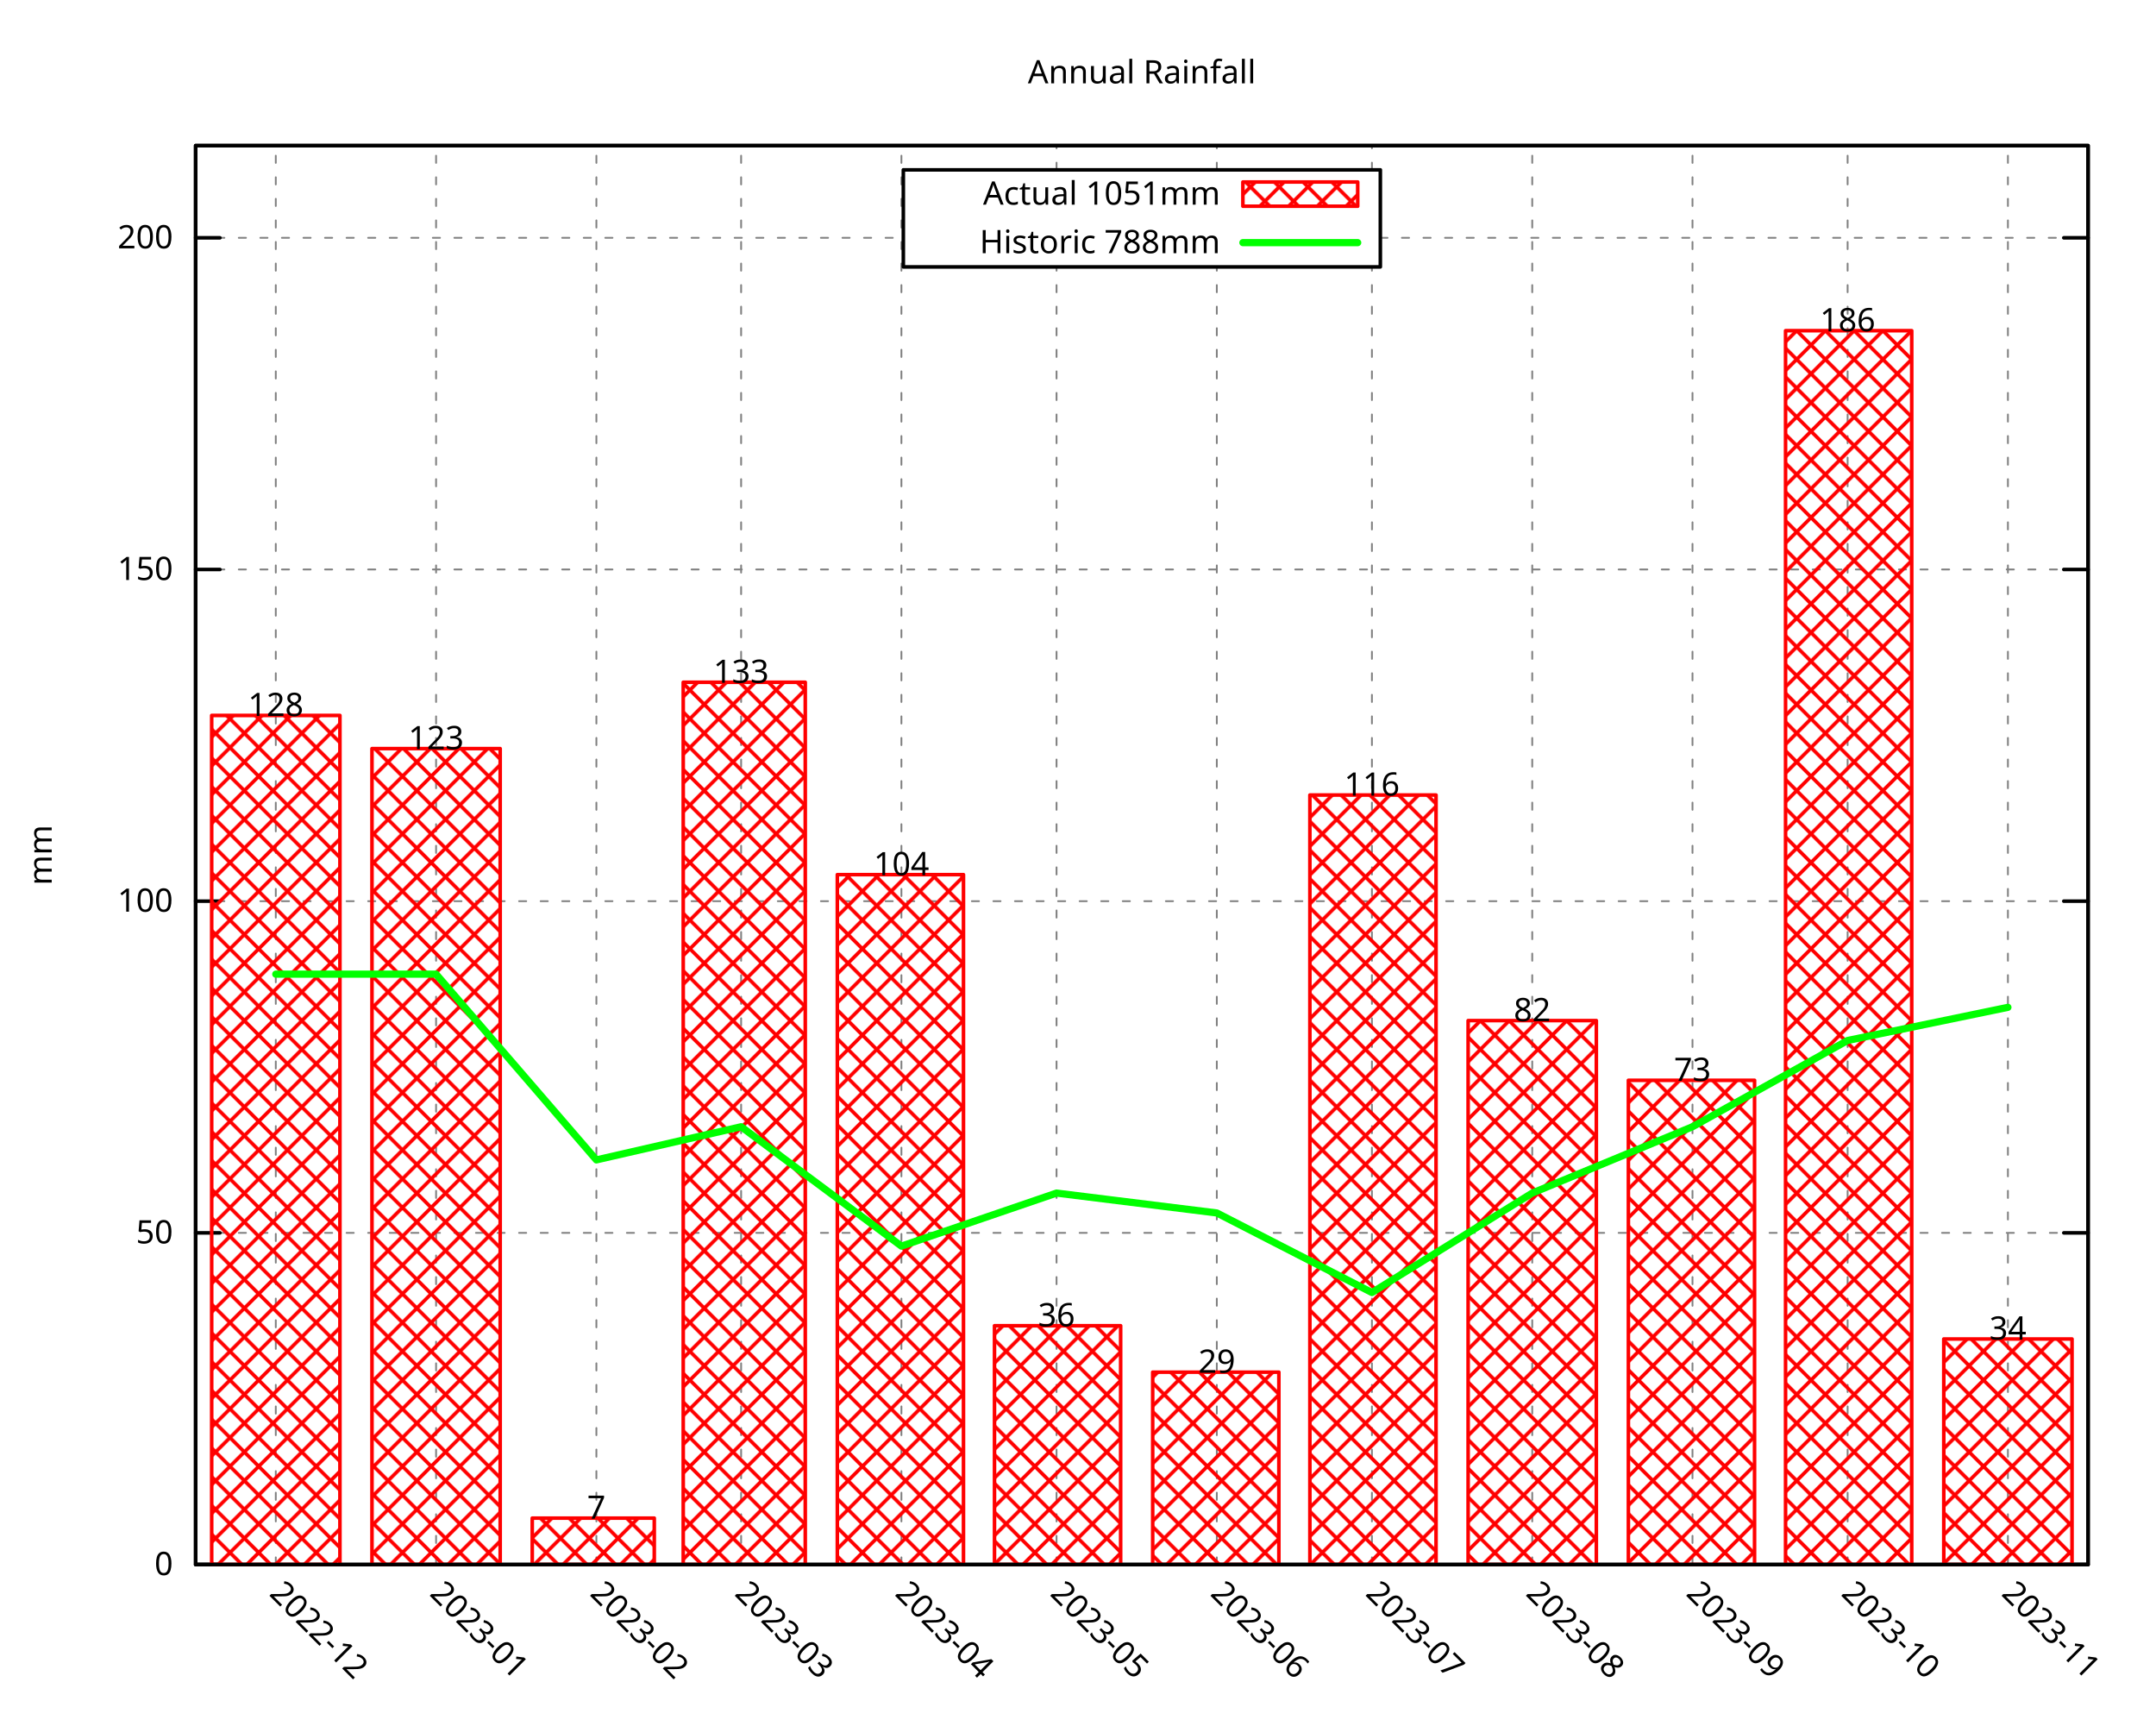
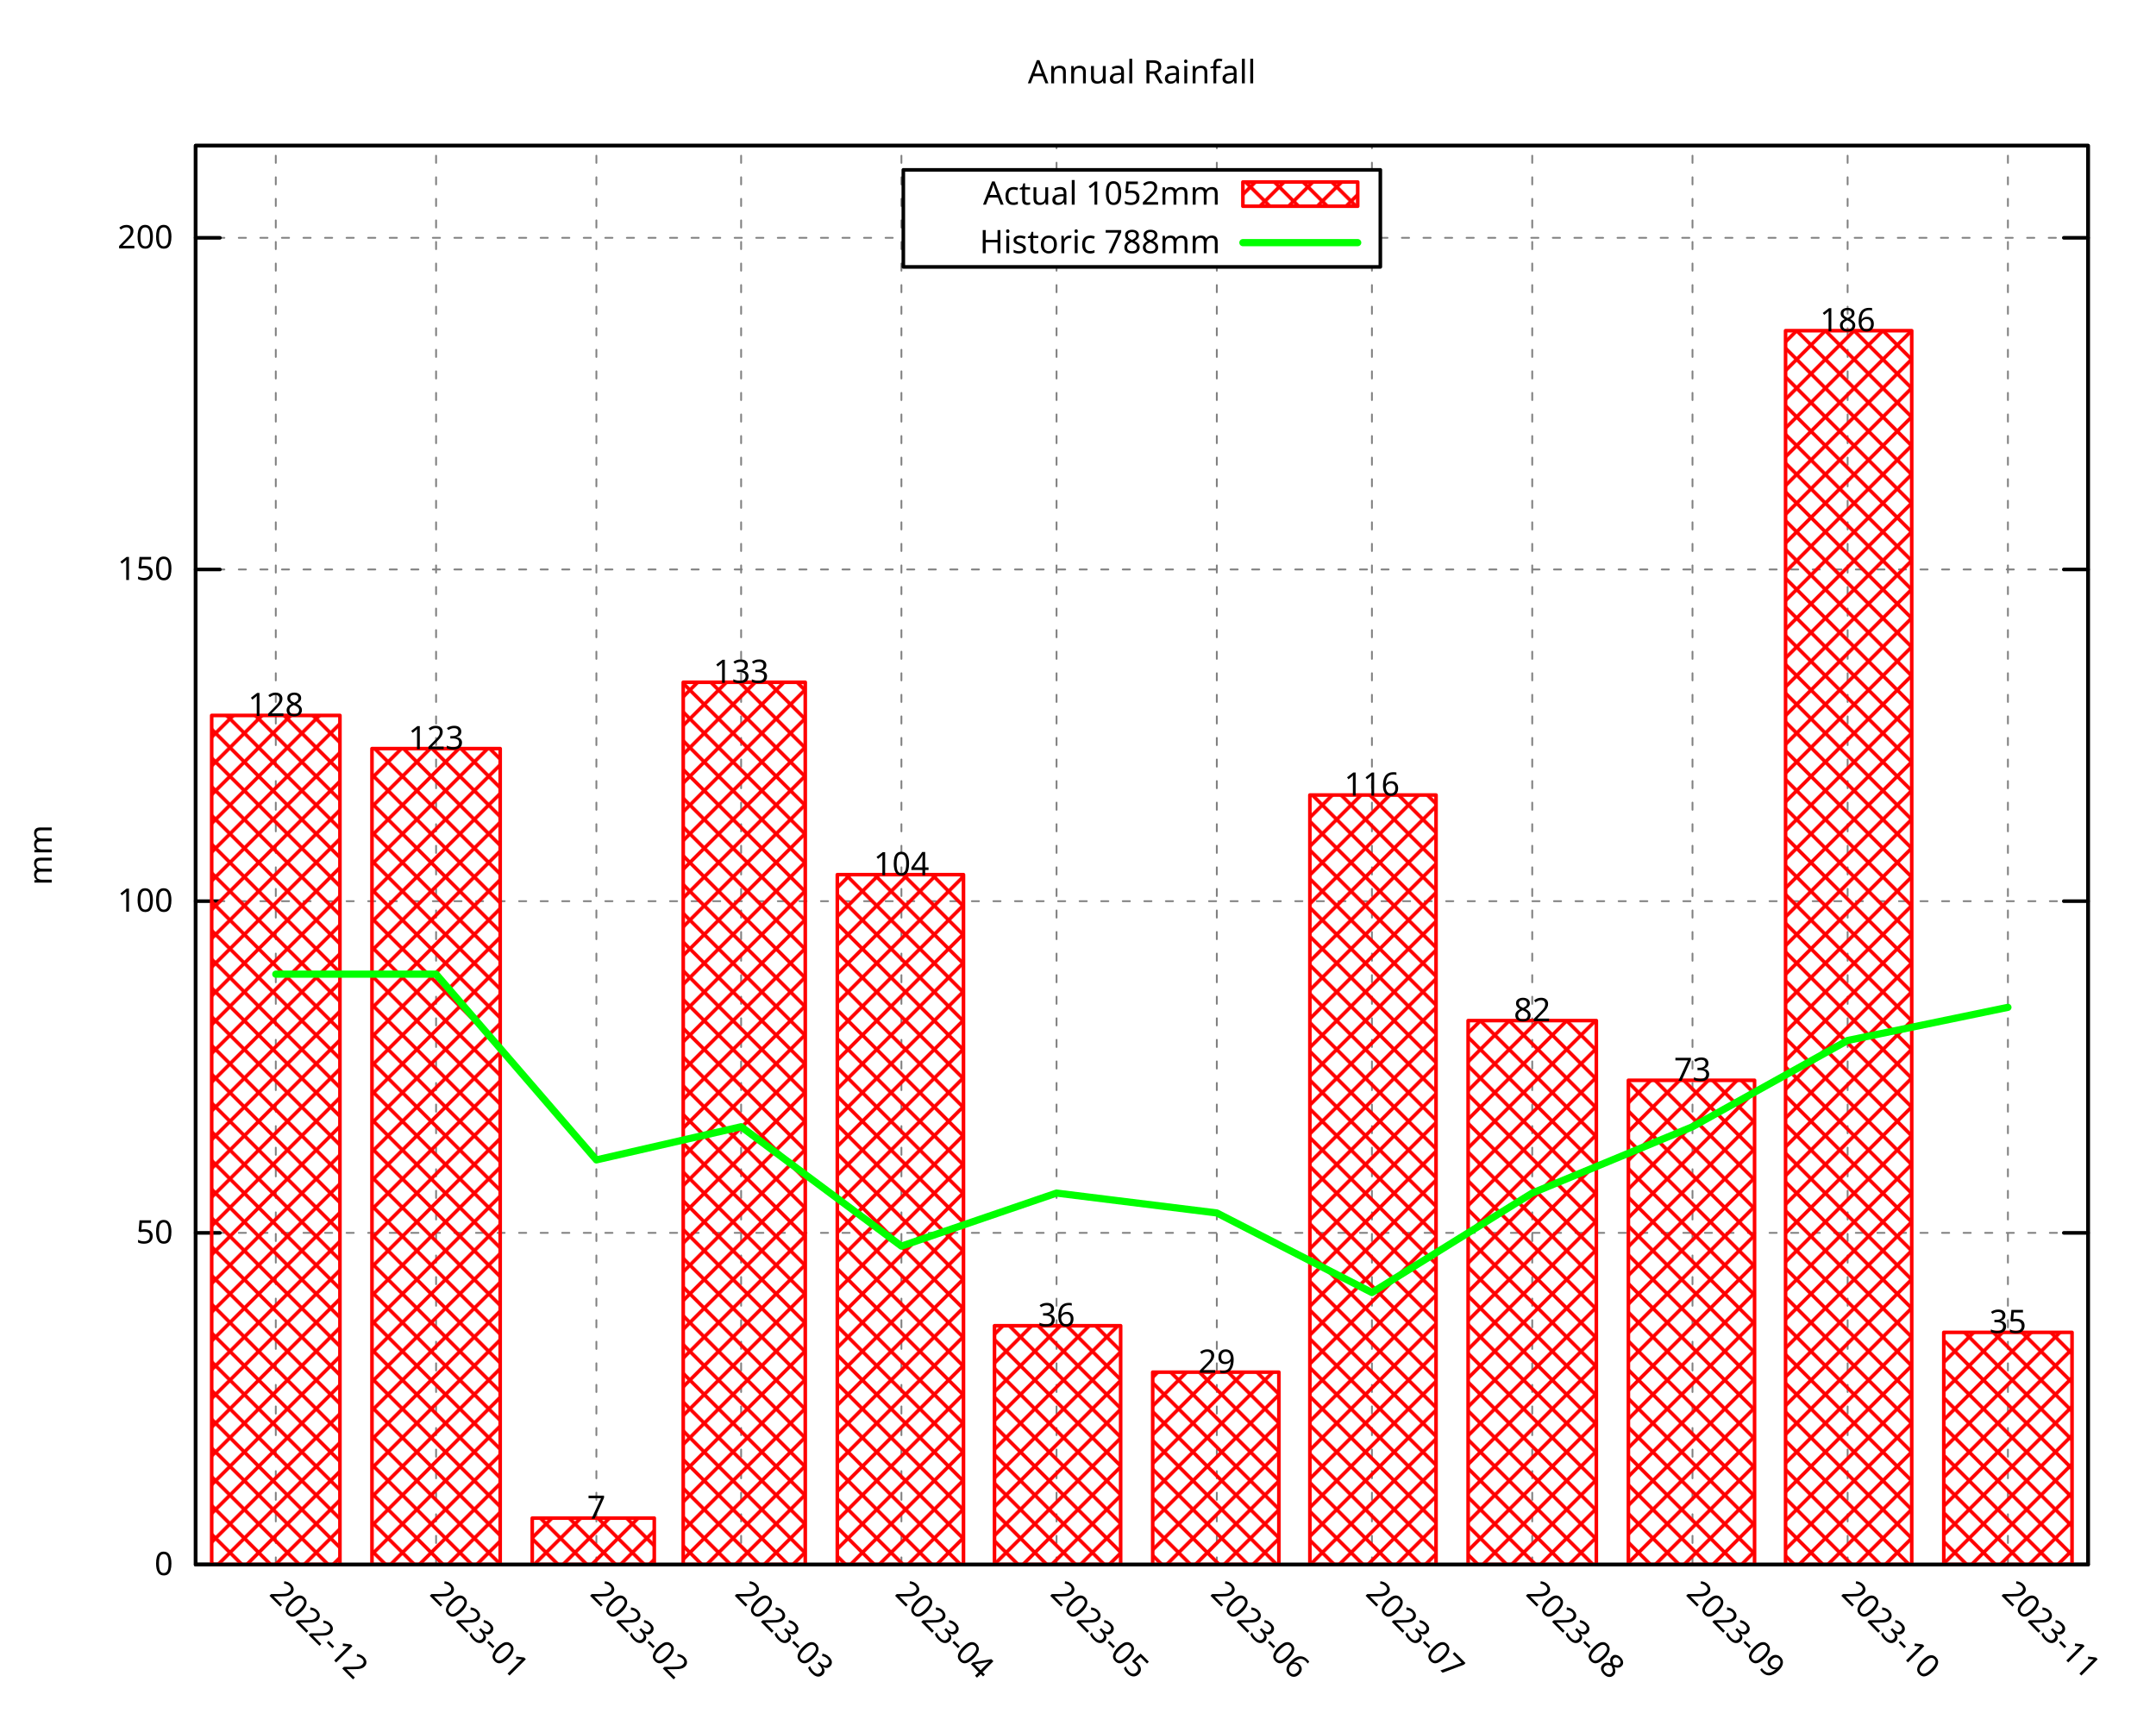
<svg xmlns="http://www.w3.org/2000/svg" xmlns:xlink="http://www.w3.org/1999/xlink" width="600" height="480" viewBox="0 0 600 480">
  <g id="gnuplot_canvas">
    <rect x="0" y="0" width="600" height="480" fill="none" />
    <defs>
      <circle id="gpDot" r="0.5" stroke-width="0.5" stroke="currentColor" />
      <path id="gpPt0" stroke-width="0.296" stroke="currentColor" d="M-1,0 h2 M0,-1 v2" />
      <path id="gpPt1" stroke-width="0.296" stroke="currentColor" d="M-1,-1 L1,1 M1,-1 L-1,1" />
      <path id="gpPt2" stroke-width="0.296" stroke="currentColor" d="M-1,0 L1,0 M0,-1 L0,1 M-1,-1 L1,1 M-1,1 L1,-1" />
      <rect id="gpPt3" stroke-width="0.296" stroke="currentColor" x="-1" y="-1" width="2" height="2" />
      <rect id="gpPt4" stroke-width="0.296" stroke="currentColor" fill="currentColor" x="-1" y="-1" width="2" height="2" />
      <circle id="gpPt5" stroke-width="0.296" stroke="currentColor" cx="0" cy="0" r="1" />
      <use xlink:href="#gpPt5" id="gpPt6" fill="currentColor" stroke="none" />
      <path id="gpPt7" stroke-width="0.296" stroke="currentColor" d="M0,-1.33 L-1.33,0.67 L1.33,0.67 z" />
      <use xlink:href="#gpPt7" id="gpPt8" fill="currentColor" stroke="none" />
      <use xlink:href="#gpPt7" id="gpPt9" stroke="currentColor" transform="rotate(180)" />
      <use xlink:href="#gpPt9" id="gpPt10" fill="currentColor" stroke="none" />
      <use xlink:href="#gpPt3" id="gpPt11" stroke="currentColor" transform="rotate(45)" />
      <use xlink:href="#gpPt11" id="gpPt12" fill="currentColor" stroke="none" />
      <path id="gpPt13" stroke-width="0.296" stroke="currentColor" d="M0,1.330 L1.265,0.411 L0.782,-1.067 L-0.782,-1.076 L-1.265,0.411 z" />
      <use xlink:href="#gpPt13" id="gpPt14" fill="currentColor" stroke="none" />
      <filter id="textbox" filterUnits="objectBoundingBox" x="0" y="0" height="1" width="1">
        <feFlood flood-color="white" flood-opacity="1" result="bgnd" />
        <feComposite in="SourceGraphic" in2="bgnd" operator="atop" />
      </filter>
      <filter id="greybox" filterUnits="objectBoundingBox" x="0" y="0" height="1" width="1">
        <feFlood flood-color="lightgrey" flood-opacity="1" result="grey" />
        <feComposite in="SourceGraphic" in2="grey" operator="atop" />
      </filter>
    </defs>
    <g fill="none" color="white" stroke="currentColor" stroke-width="1.00" stroke-linecap="round" stroke-linejoin="round">
</g>
    <g fill="none" color="black" stroke="currentColor" stroke-width="1.00" stroke-linecap="round" stroke-linejoin="round">
</g>
    <g fill="none" color="black" stroke="black" stroke-width="0.50" stroke-linecap="round" stroke-linejoin="round">
</g>
    <g fill="none" color="gray" stroke="currentColor" stroke-width="0.50" stroke-linecap="round" stroke-linejoin="round">
      <path stroke="gray" stroke-dasharray="2,4" class="gridline" d="M54.45,435.32 L581.09,435.32  " />
    </g>
    <g fill="none" color="gray" stroke="gray" stroke-width="1.00" stroke-linecap="round" stroke-linejoin="round">
</g>
    <g fill="none" color="black" stroke="currentColor" stroke-width="1.00" stroke-linecap="round" stroke-linejoin="round">
      <path stroke="black" d="M54.45,435.32 L61.20,435.32 M581.09,435.32 L574.34,435.32  " />
      <g transform="translate(48.15,438.25)" stroke="none" fill="black" font-family="Droid Sans" font-size="9.00" text-anchor="end">
        <text>
          <tspan font-family="Droid Sans"> 0</tspan>
        </text>
      </g>
    </g>
    <g fill="none" color="black" stroke="currentColor" stroke-width="1.00" stroke-linecap="round" stroke-linejoin="round">
</g>
    <g fill="none" color="black" stroke="black" stroke-width="0.50" stroke-linecap="round" stroke-linejoin="round">
</g>
    <g fill="none" color="gray" stroke="currentColor" stroke-width="0.50" stroke-linecap="round" stroke-linejoin="round">
      <path stroke="gray" stroke-dasharray="2,4" class="gridline" d="M54.45,343.03 L581.09,343.03  " />
    </g>
    <g fill="none" color="gray" stroke="gray" stroke-width="1.00" stroke-linecap="round" stroke-linejoin="round">
</g>
    <g fill="none" color="black" stroke="currentColor" stroke-width="1.00" stroke-linecap="round" stroke-linejoin="round">
      <path stroke="black" d="M54.45,343.03 L61.20,343.03 M581.09,343.03 L574.34,343.03  " />
      <g transform="translate(48.15,345.96)" stroke="none" fill="black" font-family="Droid Sans" font-size="9.00" text-anchor="end">
        <text>
          <tspan font-family="Droid Sans"> 50</tspan>
        </text>
      </g>
    </g>
    <g fill="none" color="black" stroke="currentColor" stroke-width="1.00" stroke-linecap="round" stroke-linejoin="round">
</g>
    <g fill="none" color="black" stroke="black" stroke-width="0.50" stroke-linecap="round" stroke-linejoin="round">
</g>
    <g fill="none" color="gray" stroke="currentColor" stroke-width="0.50" stroke-linecap="round" stroke-linejoin="round">
      <path stroke="gray" stroke-dasharray="2,4" class="gridline" d="M54.45,250.74 L581.09,250.74  " />
    </g>
    <g fill="none" color="gray" stroke="gray" stroke-width="1.00" stroke-linecap="round" stroke-linejoin="round">
</g>
    <g fill="none" color="black" stroke="currentColor" stroke-width="1.00" stroke-linecap="round" stroke-linejoin="round">
      <path stroke="black" d="M54.45,250.74 L61.20,250.74 M581.09,250.74 L574.34,250.74  " />
      <g transform="translate(48.15,253.67)" stroke="none" fill="black" font-family="Droid Sans" font-size="9.00" text-anchor="end">
        <text>
          <tspan font-family="Droid Sans"> 100</tspan>
        </text>
      </g>
    </g>
    <g fill="none" color="black" stroke="currentColor" stroke-width="1.00" stroke-linecap="round" stroke-linejoin="round">
</g>
    <g fill="none" color="black" stroke="black" stroke-width="0.50" stroke-linecap="round" stroke-linejoin="round">
</g>
    <g fill="none" color="gray" stroke="currentColor" stroke-width="0.50" stroke-linecap="round" stroke-linejoin="round">
      <path stroke="gray" stroke-dasharray="2,4" class="gridline" d="M54.45,158.45 L581.09,158.45  " />
    </g>
    <g fill="none" color="gray" stroke="gray" stroke-width="1.00" stroke-linecap="round" stroke-linejoin="round">
</g>
    <g fill="none" color="black" stroke="currentColor" stroke-width="1.00" stroke-linecap="round" stroke-linejoin="round">
      <path stroke="black" d="M54.45,158.45 L61.20,158.45 M581.09,158.45 L574.34,158.45  " />
      <g transform="translate(48.15,161.38)" stroke="none" fill="black" font-family="Droid Sans" font-size="9.00" text-anchor="end">
        <text>
          <tspan font-family="Droid Sans"> 150</tspan>
        </text>
      </g>
    </g>
    <g fill="none" color="black" stroke="currentColor" stroke-width="1.00" stroke-linecap="round" stroke-linejoin="round">
</g>
    <g fill="none" color="black" stroke="black" stroke-width="0.50" stroke-linecap="round" stroke-linejoin="round">
</g>
    <g fill="none" color="gray" stroke="currentColor" stroke-width="0.50" stroke-linecap="round" stroke-linejoin="round">
      <path stroke="gray" stroke-dasharray="2,4" class="gridline" d="M54.45,66.17 L251.39,66.17 M384.14,66.17 L581.09,66.17  " />
    </g>
    <g fill="none" color="gray" stroke="gray" stroke-width="1.00" stroke-linecap="round" stroke-linejoin="round">
</g>
    <g fill="none" color="black" stroke="currentColor" stroke-width="1.00" stroke-linecap="round" stroke-linejoin="round">
      <path stroke="black" d="M54.45,66.17 L61.20,66.17 M581.09,66.17 L574.34,66.17  " />
      <g transform="translate(48.15,69.10)" stroke="none" fill="black" font-family="Droid Sans" font-size="9.00" text-anchor="end">
        <text>
          <tspan font-family="Droid Sans"> 200</tspan>
        </text>
      </g>
    </g>
    <g fill="none" color="black" stroke="currentColor" stroke-width="1.00" stroke-linecap="round" stroke-linejoin="round">
</g>
    <g fill="none" color="black" stroke="black" stroke-width="0.50" stroke-linecap="round" stroke-linejoin="round">
</g>
    <g fill="none" color="gray" stroke="currentColor" stroke-width="0.50" stroke-linecap="round" stroke-linejoin="round">
      <path stroke="gray" stroke-dasharray="2,4" class="gridline" d="M76.75,435.32 L76.75,40.51  " />
    </g>
    <g fill="none" color="gray" stroke="gray" stroke-width="1.00" stroke-linecap="round" stroke-linejoin="round">
</g>
    <g fill="none" color="black" stroke="currentColor" stroke-width="1.00" stroke-linecap="round" stroke-linejoin="round">
      <path stroke="black" d="M76.75,435.32 M76.75,40.51  " />
      <g transform="translate(74.68,443.69) rotate(45)" stroke="none" fill="black" font-family="Droid Sans" font-size="9.00" text-anchor="start">
        <text>
          <tspan font-family="Droid Sans">2022-12</tspan>
        </text>
      </g>
    </g>
    <g fill="none" color="black" stroke="currentColor" stroke-width="1.00" stroke-linecap="round" stroke-linejoin="round">
</g>
    <g fill="none" color="black" stroke="black" stroke-width="0.50" stroke-linecap="round" stroke-linejoin="round">
</g>
    <g fill="none" color="gray" stroke="currentColor" stroke-width="0.50" stroke-linecap="round" stroke-linejoin="round">
      <path stroke="gray" stroke-dasharray="2,4" class="gridline" d="M121.36,435.32 L121.36,40.51  " />
    </g>
    <g fill="none" color="gray" stroke="gray" stroke-width="1.00" stroke-linecap="round" stroke-linejoin="round">
</g>
    <g fill="none" color="black" stroke="currentColor" stroke-width="1.00" stroke-linecap="round" stroke-linejoin="round">
      <path stroke="black" d="M121.36,435.32 M121.36,40.51  " />
      <g transform="translate(119.29,443.69) rotate(45)" stroke="none" fill="black" font-family="Droid Sans" font-size="9.00" text-anchor="start">
        <text>
          <tspan font-family="Droid Sans">2023-01</tspan>
        </text>
      </g>
    </g>
    <g fill="none" color="black" stroke="currentColor" stroke-width="1.00" stroke-linecap="round" stroke-linejoin="round">
</g>
    <g fill="none" color="black" stroke="black" stroke-width="0.50" stroke-linecap="round" stroke-linejoin="round">
</g>
    <g fill="none" color="gray" stroke="currentColor" stroke-width="0.50" stroke-linecap="round" stroke-linejoin="round">
      <path stroke="gray" stroke-dasharray="2,4" class="gridline" d="M165.97,435.32 L165.97,40.51  " />
    </g>
    <g fill="none" color="gray" stroke="gray" stroke-width="1.00" stroke-linecap="round" stroke-linejoin="round">
</g>
    <g fill="none" color="black" stroke="currentColor" stroke-width="1.00" stroke-linecap="round" stroke-linejoin="round">
      <path stroke="black" d="M165.97,435.32 M165.97,40.51  " />
      <g transform="translate(163.90,443.69) rotate(45)" stroke="none" fill="black" font-family="Droid Sans" font-size="9.00" text-anchor="start">
        <text>
          <tspan font-family="Droid Sans">2023-02</tspan>
        </text>
      </g>
    </g>
    <g fill="none" color="black" stroke="currentColor" stroke-width="1.00" stroke-linecap="round" stroke-linejoin="round">
</g>
    <g fill="none" color="black" stroke="black" stroke-width="0.50" stroke-linecap="round" stroke-linejoin="round">
</g>
    <g fill="none" color="gray" stroke="currentColor" stroke-width="0.50" stroke-linecap="round" stroke-linejoin="round">
      <path stroke="gray" stroke-dasharray="2,4" class="gridline" d="M206.25,435.32 L206.25,40.51  " />
    </g>
    <g fill="none" color="gray" stroke="gray" stroke-width="1.00" stroke-linecap="round" stroke-linejoin="round">
</g>
    <g fill="none" color="black" stroke="currentColor" stroke-width="1.00" stroke-linecap="round" stroke-linejoin="round">
      <path stroke="black" d="M206.25,435.32 M206.25,40.51  " />
      <g transform="translate(204.18,443.69) rotate(45)" stroke="none" fill="black" font-family="Droid Sans" font-size="9.00" text-anchor="start">
        <text>
          <tspan font-family="Droid Sans">2023-03</tspan>
        </text>
      </g>
    </g>
    <g fill="none" color="black" stroke="currentColor" stroke-width="1.00" stroke-linecap="round" stroke-linejoin="round">
</g>
    <g fill="none" color="black" stroke="black" stroke-width="0.50" stroke-linecap="round" stroke-linejoin="round">
</g>
    <g fill="none" color="gray" stroke="currentColor" stroke-width="0.50" stroke-linecap="round" stroke-linejoin="round">
      <path stroke="gray" stroke-dasharray="2,4" class="gridline" d="M250.86,435.32 L250.86,40.51  " />
    </g>
    <g fill="none" color="gray" stroke="gray" stroke-width="1.00" stroke-linecap="round" stroke-linejoin="round">
</g>
    <g fill="none" color="black" stroke="currentColor" stroke-width="1.00" stroke-linecap="round" stroke-linejoin="round">
      <path stroke="black" d="M250.86,435.32 M250.86,40.51  " />
      <g transform="translate(248.79,443.69) rotate(45)" stroke="none" fill="black" font-family="Droid Sans" font-size="9.00" text-anchor="start">
        <text>
          <tspan font-family="Droid Sans">2023-04</tspan>
        </text>
      </g>
    </g>
    <g fill="none" color="black" stroke="currentColor" stroke-width="1.00" stroke-linecap="round" stroke-linejoin="round">
</g>
    <g fill="none" color="black" stroke="black" stroke-width="0.50" stroke-linecap="round" stroke-linejoin="round">
</g>
    <g fill="none" color="gray" stroke="currentColor" stroke-width="0.50" stroke-linecap="round" stroke-linejoin="round">
      <path stroke="gray" stroke-dasharray="2,4" class="gridline" d="M294.03,435.32 L294.03,74.26 M294.03,47.26 L294.03,40.51  " />
    </g>
    <g fill="none" color="gray" stroke="gray" stroke-width="1.00" stroke-linecap="round" stroke-linejoin="round">
</g>
    <g fill="none" color="black" stroke="currentColor" stroke-width="1.00" stroke-linecap="round" stroke-linejoin="round">
      <path stroke="black" d="M294.03,435.32 M294.03,40.51  " />
      <g transform="translate(291.96,443.69) rotate(45)" stroke="none" fill="black" font-family="Droid Sans" font-size="9.00" text-anchor="start">
        <text>
          <tspan font-family="Droid Sans">2023-05</tspan>
        </text>
      </g>
    </g>
    <g fill="none" color="black" stroke="currentColor" stroke-width="1.00" stroke-linecap="round" stroke-linejoin="round">
</g>
    <g fill="none" color="black" stroke="black" stroke-width="0.50" stroke-linecap="round" stroke-linejoin="round">
</g>
    <g fill="none" color="gray" stroke="currentColor" stroke-width="0.50" stroke-linecap="round" stroke-linejoin="round">
      <path stroke="gray" stroke-dasharray="2,4" class="gridline" d="M338.63,435.32 L338.63,74.26 M338.63,47.26 L338.63,40.51  " />
    </g>
    <g fill="none" color="gray" stroke="gray" stroke-width="1.00" stroke-linecap="round" stroke-linejoin="round">
</g>
    <g fill="none" color="black" stroke="currentColor" stroke-width="1.00" stroke-linecap="round" stroke-linejoin="round">
      <path stroke="black" d="M338.63,435.32 M338.63,40.51  " />
      <g transform="translate(336.56,443.69) rotate(45)" stroke="none" fill="black" font-family="Droid Sans" font-size="9.00" text-anchor="start">
        <text>
          <tspan font-family="Droid Sans">2023-06</tspan>
        </text>
      </g>
    </g>
    <g fill="none" color="black" stroke="currentColor" stroke-width="1.00" stroke-linecap="round" stroke-linejoin="round">
</g>
    <g fill="none" color="black" stroke="black" stroke-width="0.50" stroke-linecap="round" stroke-linejoin="round">
</g>
    <g fill="none" color="gray" stroke="currentColor" stroke-width="0.50" stroke-linecap="round" stroke-linejoin="round">
      <path stroke="gray" stroke-dasharray="2,4" class="gridline" d="M381.80,435.32 L381.80,74.26 M381.80,47.26 L381.80,40.51  " />
    </g>
    <g fill="none" color="gray" stroke="gray" stroke-width="1.00" stroke-linecap="round" stroke-linejoin="round">
</g>
    <g fill="none" color="black" stroke="currentColor" stroke-width="1.00" stroke-linecap="round" stroke-linejoin="round">
      <path stroke="black" d="M381.80,435.32 M381.80,40.51  " />
      <g transform="translate(379.73,443.69) rotate(45)" stroke="none" fill="black" font-family="Droid Sans" font-size="9.00" text-anchor="start">
        <text>
          <tspan font-family="Droid Sans">2023-07</tspan>
        </text>
      </g>
    </g>
    <g fill="none" color="black" stroke="currentColor" stroke-width="1.00" stroke-linecap="round" stroke-linejoin="round">
</g>
    <g fill="none" color="black" stroke="black" stroke-width="0.50" stroke-linecap="round" stroke-linejoin="round">
</g>
    <g fill="none" color="gray" stroke="currentColor" stroke-width="0.50" stroke-linecap="round" stroke-linejoin="round">
      <path stroke="gray" stroke-dasharray="2,4" class="gridline" d="M426.41,435.32 L426.41,40.51  " />
    </g>
    <g fill="none" color="gray" stroke="gray" stroke-width="1.00" stroke-linecap="round" stroke-linejoin="round">
</g>
    <g fill="none" color="black" stroke="currentColor" stroke-width="1.00" stroke-linecap="round" stroke-linejoin="round">
      <path stroke="black" d="M426.41,435.32 M426.41,40.51  " />
      <g transform="translate(424.34,443.69) rotate(45)" stroke="none" fill="black" font-family="Droid Sans" font-size="9.00" text-anchor="start">
        <text>
          <tspan font-family="Droid Sans">2023-08</tspan>
        </text>
      </g>
    </g>
    <g fill="none" color="black" stroke="currentColor" stroke-width="1.00" stroke-linecap="round" stroke-linejoin="round">
</g>
    <g fill="none" color="black" stroke="black" stroke-width="0.50" stroke-linecap="round" stroke-linejoin="round">
</g>
    <g fill="none" color="gray" stroke="currentColor" stroke-width="0.50" stroke-linecap="round" stroke-linejoin="round">
      <path stroke="gray" stroke-dasharray="2,4" class="gridline" d="M471.01,435.32 L471.01,40.51  " />
    </g>
    <g fill="none" color="gray" stroke="gray" stroke-width="1.00" stroke-linecap="round" stroke-linejoin="round">
</g>
    <g fill="none" color="black" stroke="currentColor" stroke-width="1.00" stroke-linecap="round" stroke-linejoin="round">
      <path stroke="black" d="M471.01,435.32 M471.01,40.51  " />
      <g transform="translate(468.94,443.69) rotate(45)" stroke="none" fill="black" font-family="Droid Sans" font-size="9.00" text-anchor="start">
        <text>
          <tspan font-family="Droid Sans">2023-09</tspan>
        </text>
      </g>
    </g>
    <g fill="none" color="black" stroke="currentColor" stroke-width="1.00" stroke-linecap="round" stroke-linejoin="round">
</g>
    <g fill="none" color="black" stroke="black" stroke-width="0.50" stroke-linecap="round" stroke-linejoin="round">
</g>
    <g fill="none" color="gray" stroke="currentColor" stroke-width="0.50" stroke-linecap="round" stroke-linejoin="round">
      <path stroke="gray" stroke-dasharray="2,4" class="gridline" d="M514.18,435.32 L514.18,40.51  " />
    </g>
    <g fill="none" color="gray" stroke="gray" stroke-width="1.00" stroke-linecap="round" stroke-linejoin="round">
</g>
    <g fill="none" color="black" stroke="currentColor" stroke-width="1.00" stroke-linecap="round" stroke-linejoin="round">
      <path stroke="black" d="M514.18,435.32 M514.18,40.51  " />
      <g transform="translate(512.11,443.69) rotate(45)" stroke="none" fill="black" font-family="Droid Sans" font-size="9.00" text-anchor="start">
        <text>
          <tspan font-family="Droid Sans">2023-10</tspan>
        </text>
      </g>
    </g>
    <g fill="none" color="black" stroke="currentColor" stroke-width="1.00" stroke-linecap="round" stroke-linejoin="round">
</g>
    <g fill="none" color="black" stroke="black" stroke-width="0.50" stroke-linecap="round" stroke-linejoin="round">
</g>
    <g fill="none" color="gray" stroke="currentColor" stroke-width="0.50" stroke-linecap="round" stroke-linejoin="round">
      <path stroke="gray" stroke-dasharray="2,4" class="gridline" d="M558.79,435.32 L558.79,40.51  " />
    </g>
    <g fill="none" color="gray" stroke="gray" stroke-width="1.00" stroke-linecap="round" stroke-linejoin="round">
</g>
    <g fill="none" color="black" stroke="currentColor" stroke-width="1.00" stroke-linecap="round" stroke-linejoin="round">
      <path stroke="black" d="M558.79,435.32 M558.79,40.51  " />
      <g transform="translate(556.72,443.69) rotate(45)" stroke="none" fill="black" font-family="Droid Sans" font-size="9.00" text-anchor="start">
        <text>
          <tspan font-family="Droid Sans">2023-11</tspan>
        </text>
      </g>
    </g>
    <g fill="none" color="black" stroke="currentColor" stroke-width="1.00" stroke-linecap="round" stroke-linejoin="round">
</g>
    <g fill="none" color="black" stroke="currentColor" stroke-width="1.00" stroke-linecap="round" stroke-linejoin="round">
      <path stroke="black" d="M54.45,40.51 L54.45,435.32 L581.09,435.32 L581.09,40.51 L54.45,40.51 Z  " />
    </g>
    <g fill="none" color="black" stroke="currentColor" stroke-width="1.00" stroke-linecap="round" stroke-linejoin="round">
      <g transform="translate(14.39,237.92) rotate(270)" stroke="none" fill="black" font-family="Droid Sans" font-size="9.00" text-anchor="middle">
        <text>
          <tspan font-family="Droid Sans">mm</tspan>
        </text>
      </g>
    </g>
    <g fill="none" color="black" stroke="currentColor" stroke-width="1.00" stroke-linecap="round" stroke-linejoin="round">
</g>
    <g fill="none" color="black" stroke="currentColor" stroke-width="1.00" stroke-linecap="round" stroke-linejoin="round">
      <path stroke="black" d="M251.39,74.26 L251.39,47.26 L384.14,47.26 L384.14,74.26 L251.39,74.26 Z  " />
    </g>
    <g id="gnuplot_plot_1">
      <g fill="none" color="black" stroke="currentColor" stroke-width="1.00" stroke-linecap="round" stroke-linejoin="round">
        <g transform="translate(339.59,56.94)" stroke="none" fill="black" font-family="Droid Sans" font-size="9.00" text-anchor="end">
          <text>
-             <tspan font-family="Droid Sans">Actual 1051mm</tspan>
+             <tspan font-family="Droid Sans">Actual 1052mm</tspan>
          </text>
        </g>
      </g>
      <g fill="none" color="black" stroke="currentColor" stroke-width="1.00" stroke-linecap="round" stroke-linejoin="round">
        <defs>
          <pattern id="gpPat1" patternUnits="userSpaceOnUse" x="0" y="0" width="8" height="8">
            <path style="fill:none; stroke:rgb(255,0,0)" d="M0,0 L8,8 M0,8 L8,0" />
          </pattern>
        </defs>
        <g stroke="none" shape-rendering="crispEdges">
          <polygon fill="url(#gpPat1)" points="345.89,57.38 377.84,57.38 377.84,50.63 345.89,50.63 " />
        </g>
        <path stroke="rgb(255,   0,   0)" d="M345.89,57.38 L377.84,57.38 L377.84,50.64 L345.89,50.64 L345.89,57.38 Z  " />
      </g>
      <g fill="none" color="black" stroke="currentColor" stroke-width="1.00" stroke-linecap="round" stroke-linejoin="round">
        <defs>
          <pattern id="gpPat2" patternUnits="userSpaceOnUse" x="0" y="0" width="8" height="8">
            <path style="fill:none; stroke:rgb(255,0,0)" d="M0,0 L8,8 M0,8 L8,0" />
          </pattern>
        </defs>
        <g stroke="none" shape-rendering="crispEdges">
          <polygon fill="url(#gpPat2)" points="58.91,435.32 94.61,435.32 94.61,199.05 58.91,199.05 " />
        </g>
        <path stroke="rgb(255,   0,   0)" d="M58.91,435.32 L58.91,199.06 L94.60,199.06 L94.60,435.32 L58.91,435.32 Z  " />
        <g stroke="none" shape-rendering="crispEdges">
          <polygon fill="url(#gpPat2)" points="103.52,435.32 139.21,435.32 139.21,208.28 103.52,208.28 " />
        </g>
        <path stroke="rgb(255,   0,   0)" d="M103.52,435.32 L103.52,208.29 L139.20,208.29 L139.20,435.32 L103.52,435.32 Z  " />
        <g stroke="none" shape-rendering="crispEdges">
          <polygon fill="url(#gpPat2)" points="148.12,435.32 182.09,435.32 182.09,422.39 148.12,422.39 " />
        </g>
        <path stroke="rgb(255,   0,   0)" d="M148.12,435.32 L148.12,422.40 L182.08,422.40 L182.08,435.32 L148.12,435.32 Z  " />
        <g stroke="none" shape-rendering="crispEdges">
          <polygon fill="url(#gpPat2)" points="190.14,435.32 224.11,435.32 224.11,189.82 190.14,189.82 " />
        </g>
        <path stroke="rgb(255,   0,   0)" d="M190.14,435.32 L190.14,189.83 L224.10,189.83 L224.10,435.32 L190.14,435.32 Z  " />
        <g stroke="none" shape-rendering="crispEdges">
          <polygon fill="url(#gpPat2)" points="233.02,435.32 268.14,435.32 268.14,243.35 233.02,243.35 " />
        </g>
        <path stroke="rgb(255,   0,   0)" d="M233.02,435.32 L233.02,243.36 L268.13,243.36 L268.13,435.32 L233.02,435.32 Z  " />
        <g stroke="none" shape-rendering="crispEdges">
          <polygon fill="url(#gpPat2)" points="276.76,435.32 311.88,435.32 311.88,368.86 276.76,368.86 " />
        </g>
        <path stroke="rgb(255,   0,   0)" d="M276.76,435.32 L276.76,368.87 L311.87,368.87 L311.87,435.32 L276.76,435.32 Z  " />
        <g stroke="none" shape-rendering="crispEdges">
          <polygon fill="url(#gpPat2)" points="320.79,435.32 355.91,435.32 355.91,381.78 320.79,381.78 " />
        </g>
        <path stroke="rgb(255,   0,   0)" d="M320.79,435.32 L320.79,381.79 L355.90,381.79 L355.90,435.32 L320.79,435.32 Z  " />
        <g stroke="none" shape-rendering="crispEdges">
          <polygon fill="url(#gpPat2)" points="364.53,435.32 399.65,435.32 399.65,221.20 364.53,221.20 " />
        </g>
        <path stroke="rgb(255,   0,   0)" d="M364.53,435.32 L364.53,221.21 L399.64,221.21 L399.64,435.32 L364.53,435.32 Z  " />
        <g stroke="none" shape-rendering="crispEdges">
          <polygon fill="url(#gpPat2)" points="408.57,435.32 444.26,435.32 444.26,283.96 408.57,283.96 " />
        </g>
        <path stroke="rgb(255,   0,   0)" d="M408.57,435.32 L408.57,283.97 L444.25,283.97 L444.25,435.32 L408.57,435.32 Z  " />
        <g stroke="none" shape-rendering="crispEdges">
          <polygon fill="url(#gpPat2)" points="453.17,435.32 488.29,435.32 488.29,300.57 453.17,300.57 " />
        </g>
        <path stroke="rgb(255,   0,   0)" d="M453.17,435.32 L453.17,300.58 L488.28,300.58 L488.28,435.32 L453.17,435.32 Z  " />
        <g stroke="none" shape-rendering="crispEdges">
          <polygon fill="url(#gpPat2)" points="496.91,435.32 532.03,435.32 532.03,92.00 496.91,92.00 " />
        </g>
        <path stroke="rgb(255,   0,   0)" d="M496.91,435.32 L496.91,92.01 L532.02,92.01 L532.02,435.32 L496.91,435.32 Z  " />
        <g stroke="none" shape-rendering="crispEdges">
-           <polygon fill="url(#gpPat2)" points="540.94,435.32 576.64,435.32 576.64,372.55 540.94,372.55 " />
-         </g>
-         <path stroke="rgb(255,   0,   0)" d="M540.94,435.32 L540.94,372.56 L576.63,372.56 L576.63,435.32 L540.94,435.32 Z  " />
+           <polygon fill="url(#gpPat2)" points="540.94,435.32 576.64,435.32 576.64,370.71 540.94,370.71 " />
+         </g>
+         <path stroke="rgb(255,   0,   0)" d="M540.94,435.32 L540.94,370.72 L576.63,370.72 L576.63,435.32 L540.94,435.32 Z  " />
      </g>
    </g>
    <g id="gnuplot_plot_2" fill="none">
      <g fill="none" color="black" stroke="currentColor" stroke-width="1.00" stroke-linecap="round" stroke-linejoin="round">
        <g transform="translate(76.75,199.22)" stroke="none" fill="black" font-family="Droid Sans" font-size="9.00" text-anchor="middle">
          <text>
            <tspan font-family="Droid Sans">128</tspan>
          </text>
        </g>
        <g transform="translate(121.36,208.45)" stroke="none" fill="black" font-family="Droid Sans" font-size="9.00" text-anchor="middle">
          <text>
            <tspan font-family="Droid Sans">123</tspan>
          </text>
        </g>
        <g transform="translate(165.97,422.56)" stroke="none" fill="black" font-family="Droid Sans" font-size="9.00" text-anchor="middle">
          <text>
            <tspan font-family="Droid Sans">7</tspan>
          </text>
        </g>
        <g transform="translate(206.25,189.99)" stroke="none" fill="black" font-family="Droid Sans" font-size="9.00" text-anchor="middle">
          <text>
            <tspan font-family="Droid Sans">133</tspan>
          </text>
        </g>
        <g transform="translate(250.86,243.52)" stroke="none" fill="black" font-family="Droid Sans" font-size="9.00" text-anchor="middle">
          <text>
            <tspan font-family="Droid Sans">104</tspan>
          </text>
        </g>
        <g transform="translate(294.03,369.03)" stroke="none" fill="black" font-family="Droid Sans" font-size="9.00" text-anchor="middle">
          <text>
            <tspan font-family="Droid Sans">36</tspan>
          </text>
        </g>
        <g transform="translate(338.63,381.95)" stroke="none" fill="black" font-family="Droid Sans" font-size="9.00" text-anchor="middle">
          <text>
            <tspan font-family="Droid Sans">29</tspan>
          </text>
        </g>
        <g transform="translate(381.80,221.37)" stroke="none" fill="black" font-family="Droid Sans" font-size="9.00" text-anchor="middle">
          <text>
            <tspan font-family="Droid Sans">116</tspan>
          </text>
        </g>
        <g transform="translate(426.41,284.13)" stroke="none" fill="black" font-family="Droid Sans" font-size="9.00" text-anchor="middle">
          <text>
            <tspan font-family="Droid Sans">82</tspan>
          </text>
        </g>
        <g transform="translate(471.01,300.74)" stroke="none" fill="black" font-family="Droid Sans" font-size="9.00" text-anchor="middle">
          <text>
            <tspan font-family="Droid Sans">73</tspan>
          </text>
        </g>
        <g transform="translate(514.18,92.17)" stroke="none" fill="black" font-family="Droid Sans" font-size="9.00" text-anchor="middle">
          <text>
            <tspan font-family="Droid Sans">186</tspan>
          </text>
        </g>
-         <g transform="translate(558.79,372.73)" stroke="none" fill="black" font-family="Droid Sans" font-size="9.00" text-anchor="middle">
-           <text>
-             <tspan font-family="Droid Sans">34</tspan>
+         <g transform="translate(558.79,370.88)" stroke="none" fill="black" font-family="Droid Sans" font-size="9.00" text-anchor="middle">
+           <text>
+             <tspan font-family="Droid Sans">35</tspan>
          </text>
        </g>
      </g>
    </g>
    <g id="gnuplot_plot_3">
      <g fill="none" color="white" stroke="black" stroke-width="2.00" stroke-linecap="round" stroke-linejoin="round">
</g>
      <g fill="none" color="black" stroke="currentColor" stroke-width="2.00" stroke-linecap="round" stroke-linejoin="round">
        <g transform="translate(339.59,70.44)" stroke="none" fill="black" font-family="Droid Sans" font-size="9.00" text-anchor="end">
          <text>
            <tspan font-family="Droid Sans">Historic 788mm</tspan>
          </text>
        </g>
      </g>
      <g fill="none" color="black" stroke="currentColor" stroke-width="2.00" stroke-linecap="round" stroke-linejoin="round">
        <path stroke="rgb(  0, 255,   0)" d="M345.89,67.51 L377.84,67.51 M76.75,271.05 L121.36,271.05 L165.97,322.73 L206.25,313.50 L250.86,346.72 L294.03,331.96   L338.63,337.49 L381.80,359.64 L426.41,331.96 L471.01,313.50 L514.18,289.50 L558.79,280.28  " />
      </g>
    </g>
    <g fill="none" color="black" stroke="currentColor" stroke-width="2.00" stroke-linecap="round" stroke-linejoin="round">
</g>
    <g fill="none" color="black" stroke="black" stroke-width="1.00" stroke-linecap="round" stroke-linejoin="round">
</g>
    <g fill="none" color="black" stroke="currentColor" stroke-width="1.00" stroke-linecap="round" stroke-linejoin="round">
      <path stroke="black" d="M54.45,40.51 L54.45,435.32 L581.09,435.32 L581.09,40.51 L54.45,40.51 Z  " />
    </g>
    <g fill="none" color="black" stroke="currentColor" stroke-width="1.00" stroke-linecap="round" stroke-linejoin="round">
      <g transform="translate(317.77,23.19)" stroke="none" fill="black" font-family="Droid Sans" font-size="9.00" text-anchor="middle">
        <text>
          <tspan font-family="Droid Sans">Annual Rainfall</tspan>
        </text>
      </g>
    </g>
    <g fill="none" color="black" stroke="currentColor" stroke-width="1.00" stroke-linecap="round" stroke-linejoin="round">
</g>
  </g>
</svg>
